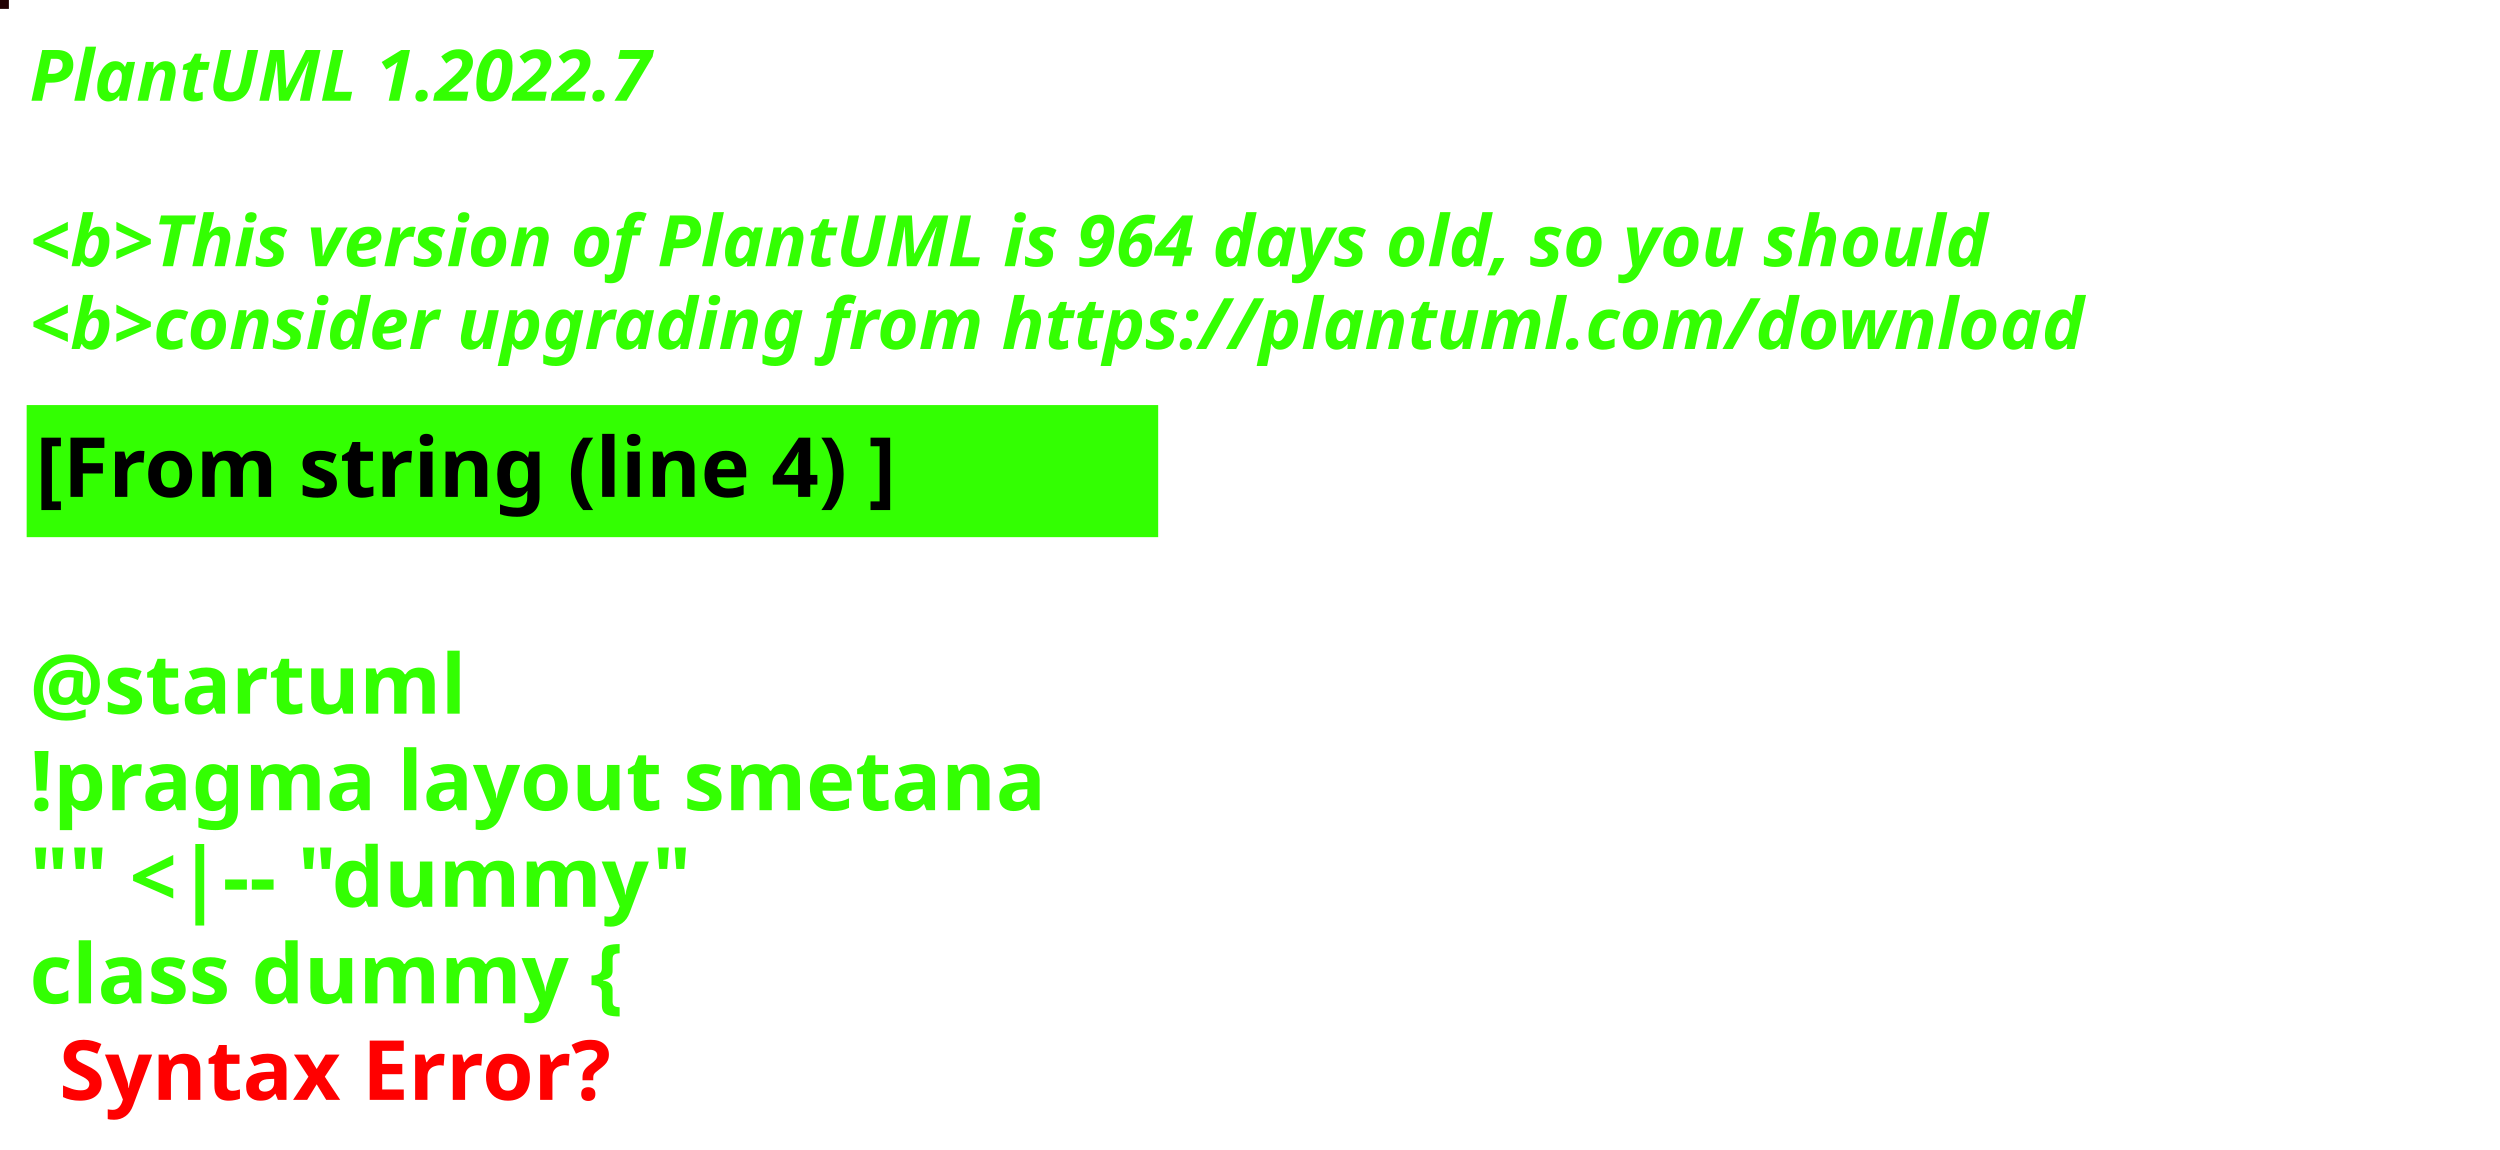
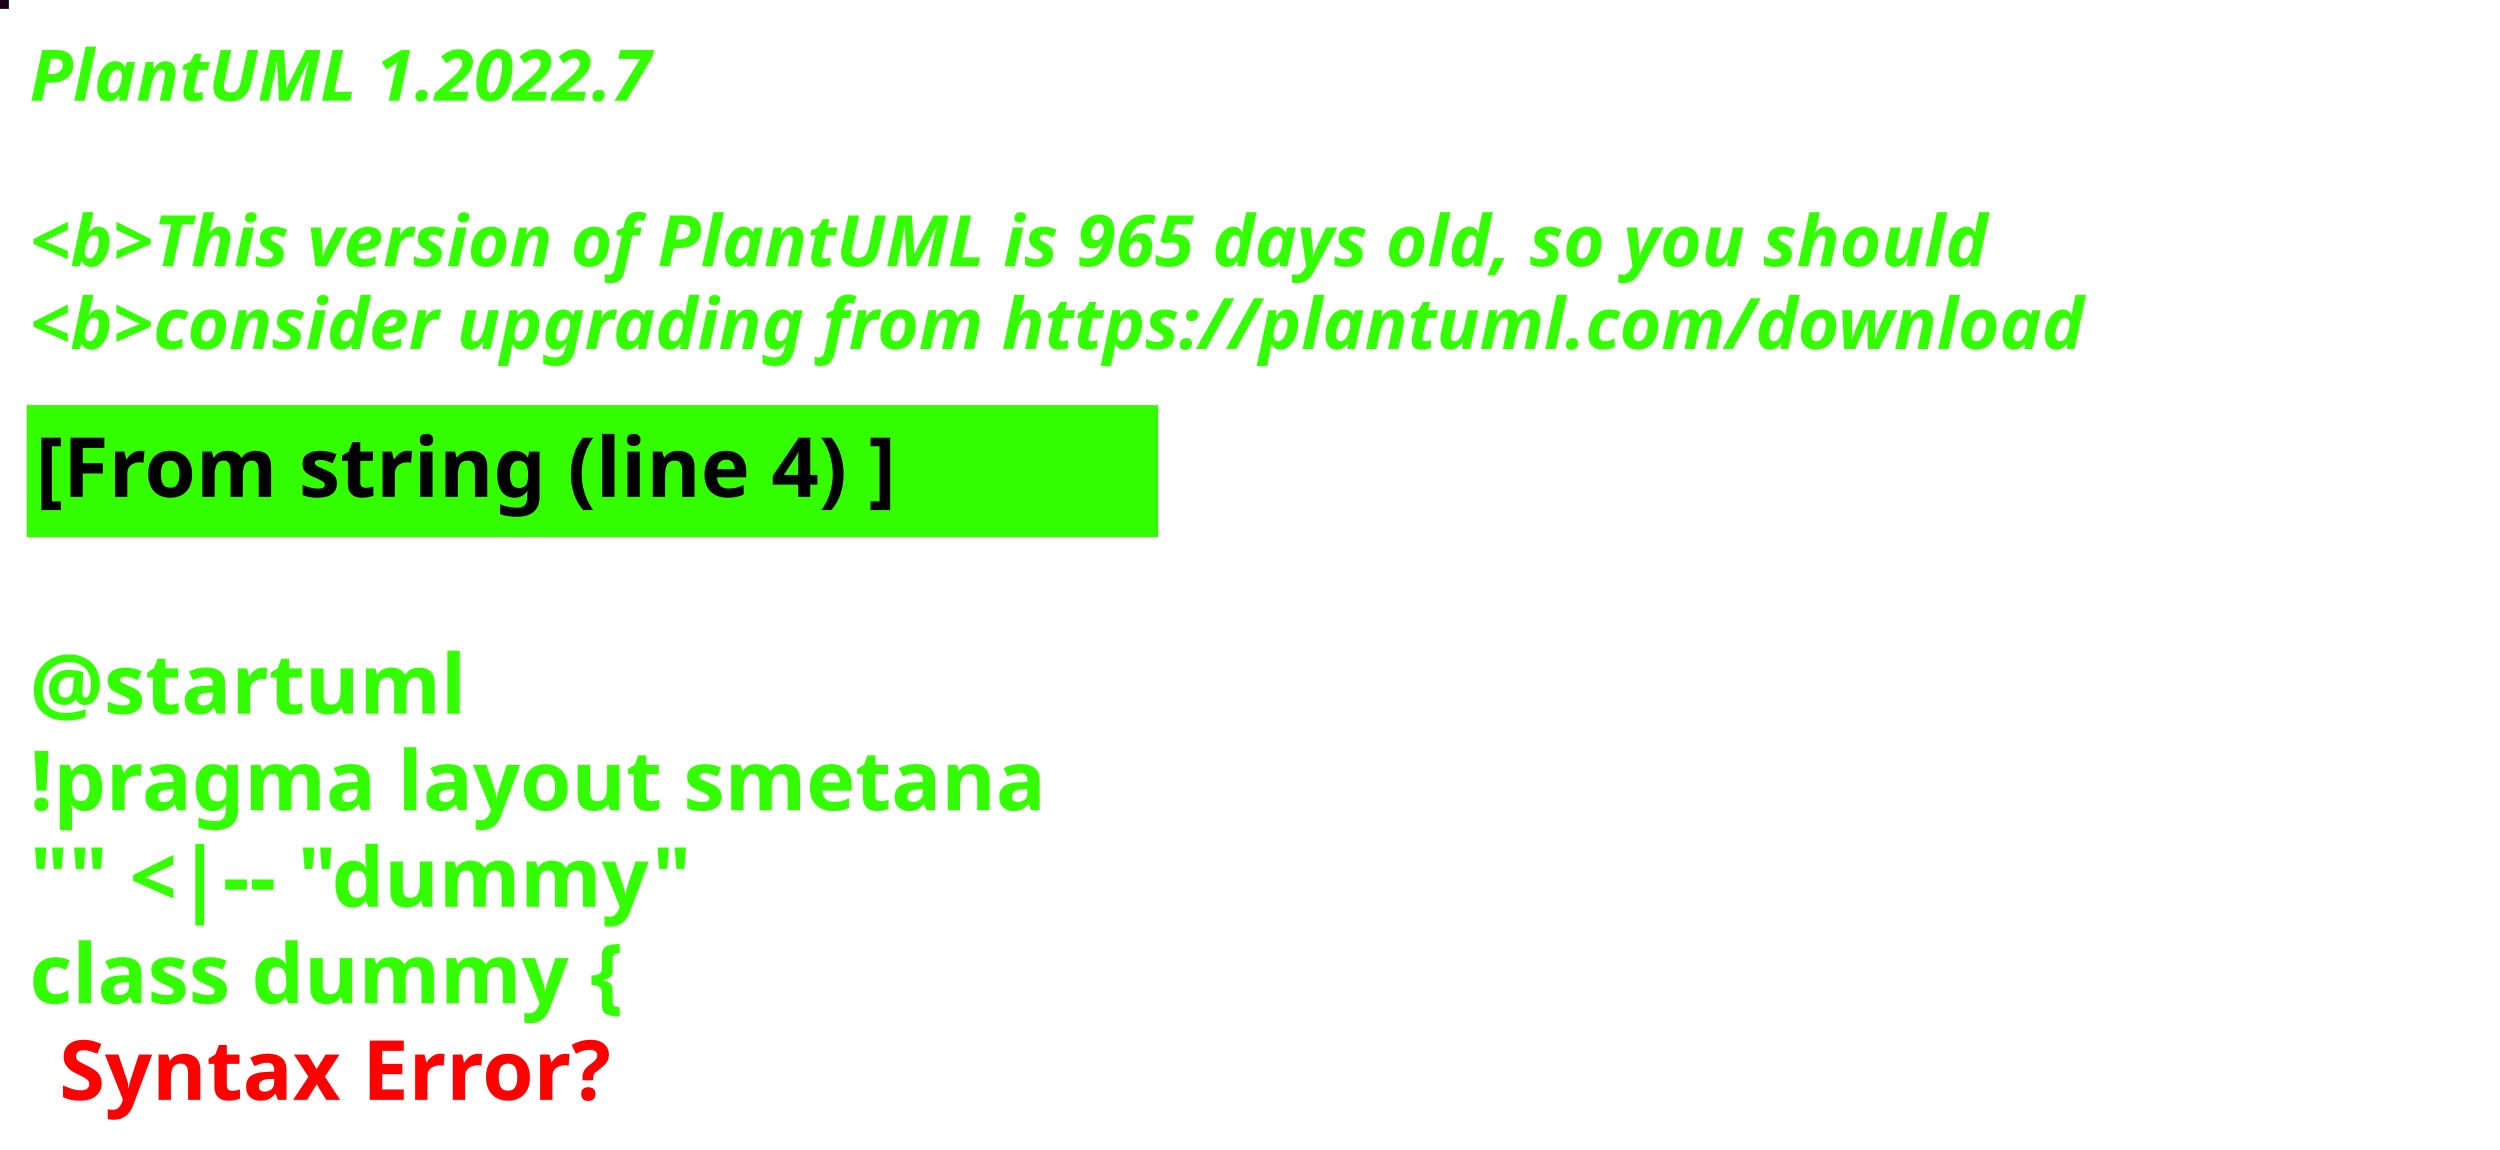
<svg xmlns="http://www.w3.org/2000/svg" contentStyleType="text/css" height="194px" preserveAspectRatio="none" style="width:422px;height:194px;background:#000000;" version="1.1" viewBox="0 0 422 194" width="422px" zoomAndPan="magnify">
  <defs />
  <g>
-     <rect fill="#210002" height="1" style="stroke:#210002;stroke-width:1.0;" width="1" x="0" y="0" />
+     <rect fill="#1C0116" height="1" style="stroke:#1C0116;stroke-width:1.0;" width="1" x="0" y="0" />
    <text fill="#33FF02" font-family="sans-serif" font-size="12" font-style="italic" font-weight="bold" lengthAdjust="spacing" textLength="127" x="5" y="17">PlantUML 1.2022.7</text>
    <text fill="#33FF02" font-family="sans-serif" font-size="12" font-style="italic" font-weight="bold" lengthAdjust="spacing" textLength="4" x="5" y="30.969"> </text>
-     <text fill="#33FF02" font-family="sans-serif" font-size="12" font-style="italic" font-weight="bold" lengthAdjust="spacing" textLength="399" x="5" y="44.938">&lt;b&gt;This version of PlantUML is 964 days old, so you should</text>
+     <text fill="#33FF02" font-family="sans-serif" font-size="12" font-style="italic" font-weight="bold" lengthAdjust="spacing" textLength="399" x="5" y="44.938">&lt;b&gt;This version of PlantUML is 965 days old, so you should</text>
    <text fill="#33FF02" font-family="sans-serif" font-size="12" font-style="italic" font-weight="bold" lengthAdjust="spacing" textLength="408" x="5" y="58.906">&lt;b&gt;consider upgrading from https://plantuml.com/download</text>
    <rect fill="#33FF02" height="21.297" style="stroke:#33FF02;stroke-width:1.0;" width="190" x="5" y="68.875" />
    <text fill="#000000" font-family="sans-serif" font-size="14" font-weight="bold" lengthAdjust="spacing" textLength="168" x="6" y="83.875">[From string (line 4) ]</text>
    <text fill="#33FF02" font-family="sans-serif" font-size="14" font-weight="bold" lengthAdjust="spacing" textLength="5" x="5" y="104.172"> </text>
    <text fill="#33FF02" font-family="sans-serif" font-size="14" font-weight="bold" lengthAdjust="spacing" textLength="79" x="5" y="120.469">@startuml</text>
    <text fill="#33FF02" font-family="sans-serif" font-size="14" font-weight="bold" lengthAdjust="spacing" textLength="190" x="5" y="136.766">!pragma layout smetana</text>
    <text fill="#33FF02" font-family="sans-serif" font-size="14" font-weight="bold" lengthAdjust="spacing" textLength="124" x="5" y="153.062">"" &lt;|-- "dummy"</text>
    <text fill="#33FF02" font-family="sans-serif" font-size="14" font-weight="bold" lengthAdjust="spacing" text-decoration="wavy underline" textLength="117" x="5" y="169.359">class dummy {</text>
    <text fill="#FF0000" font-family="sans-serif" font-size="14" font-weight="bold" lengthAdjust="spacing" textLength="106" x="10" y="185.656">Syntax Error?</text>
  </g>
</svg>
